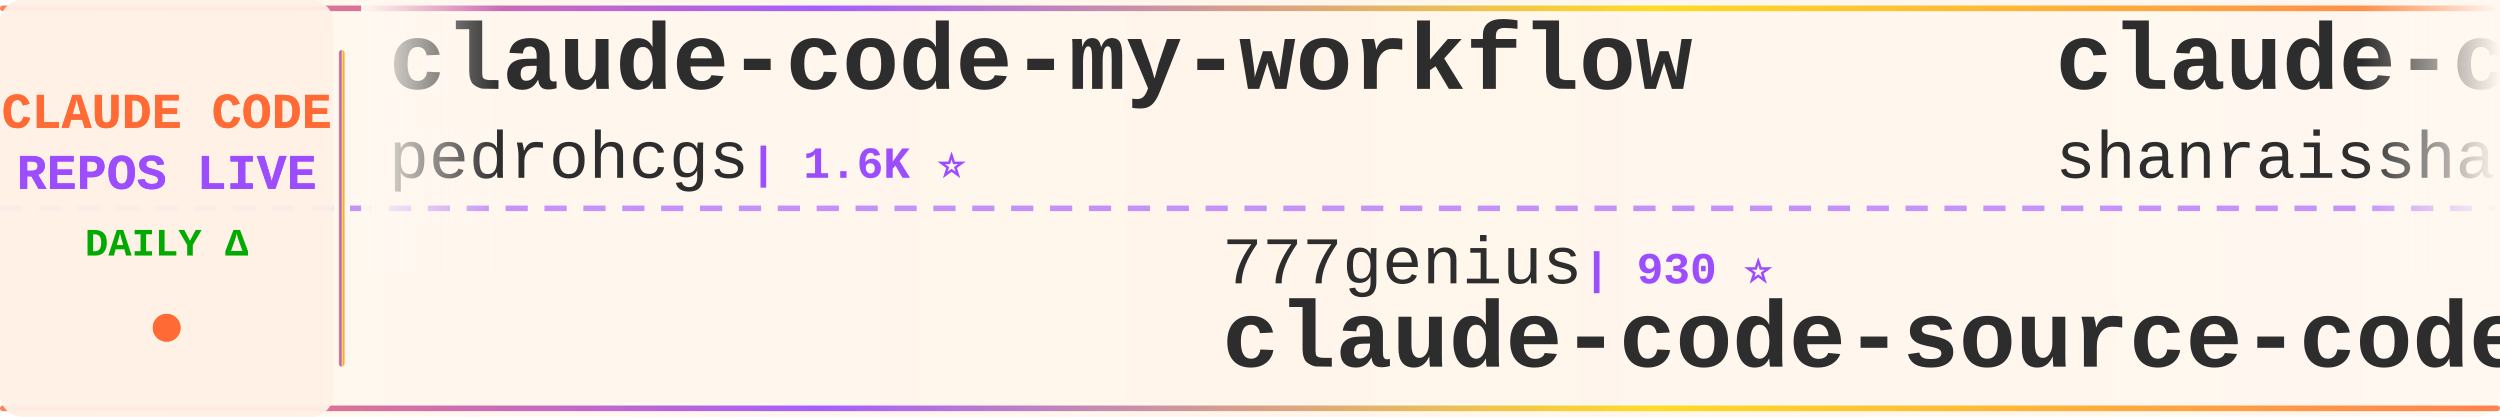
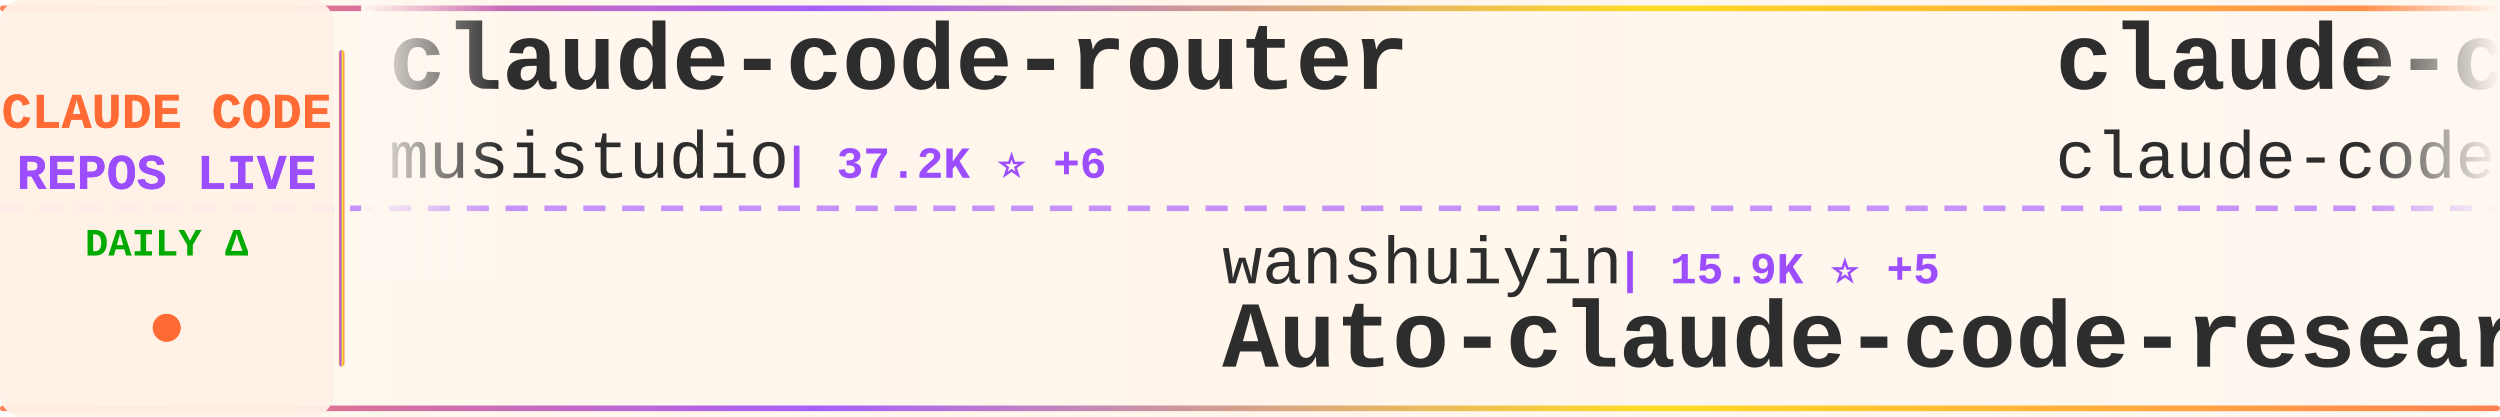
<svg xmlns="http://www.w3.org/2000/svg" width="900" height="150">
  <defs>
    <linearGradient id="tickerBg" x1="0%" y1="0%" x2="100%" y2="0%">
      <stop offset="0%" style="stop-color:#fff8f0;stop-opacity:0.98" />
      <stop offset="50%" style="stop-color:#fff5eb;stop-opacity:1" />
      <stop offset="100%" style="stop-color:#fff8f0;stop-opacity:0.98" />
    </linearGradient>
    <linearGradient id="borderGrad" x1="0%" y1="0%" x2="100%" y2="0%">
      <stop offset="0%" style="stop-color:#FF6B35;stop-opacity:0.85">
        <animate attributeName="stop-opacity" values="0.85;1;0.85" dur="2s" repeatCount="indefinite" />
      </stop>
      <stop offset="33%" style="stop-color:#9C4EFF;stop-opacity:0.9">
        <animate attributeName="stop-opacity" values="0.9;1;0.9" dur="2.2s" repeatCount="indefinite" />
      </stop>
      <stop offset="66%" style="stop-color:#FFD700;stop-opacity:0.85">
        <animate attributeName="stop-opacity" values="0.85;1;0.85" dur="1.8s" repeatCount="indefinite" />
      </stop>
      <stop offset="100%" style="stop-color:#FF6B35;stop-opacity:0.85">
        <animate attributeName="stop-opacity" values="0.85;1;0.85" dur="2s" repeatCount="indefinite" />
      </stop>
    </linearGradient>
    <filter id="textGlow">
      <feGaussianBlur stdDeviation="0.15" result="coloredBlur" />
      <feMerge>
        <feMergeNode in="coloredBlur" />
        <feMergeNode in="SourceGraphic" />
      </feMerge>
    </filter>
    <filter id="metricGlow">
      <feGaussianBlur stdDeviation="0.2" result="coloredBlur" />
      <feMerge>
        <feMergeNode in="coloredBlur" />
        <feMergeNode in="SourceGraphic" />
      </feMerge>
    </filter>
    <linearGradient id="leftFade" x1="0%" y1="0%" x2="100%" y2="0%">
      <stop offset="0%" style="stop-color:#fff8f0;stop-opacity:1" />
      <stop offset="100%" style="stop-color:#fff8f0;stop-opacity:0" />
    </linearGradient>
    <linearGradient id="rightFade" x1="0%" y1="0%" x2="100%" y2="0%">
      <stop offset="0%" style="stop-color:#fff8f0;stop-opacity:0" />
      <stop offset="100%" style="stop-color:#fff8f0;stop-opacity:1" />
    </linearGradient>
  </defs>
  <rect width="900" height="150" fill="url(#tickerBg)" rx="8" />
  <rect x="0" y="2" width="900" height="2" fill="url(#borderGrad)" rx="1" />
  <rect x="0" y="146" width="900" height="2" fill="url(#borderGrad)" rx="1" />
  <line x1="0" y1="75" x2="900" y2="75" stroke="#9C4EFF" stroke-width="2" stroke-dasharray="8 6" opacity="0.6" />
  <rect x="0" y="0" width="120" height="150" fill="#fff0e6" opacity="0.95" rx="8" />
  <text x="60" y="46" font-family="'Courier New', monospace" font-size="18" font-weight="bold" fill="#FF6B35" text-anchor="middle" filter="url(#textGlow)">
    CLAUDE CODE
  </text>
  <text x="60" y="68" font-family="'Courier New', monospace" font-size="18" font-weight="bold" fill="#9C4EFF" text-anchor="middle" filter="url(#textGlow)">
    REPOS LIVE
  </text>
  <text x="60" y="92" font-family="'Courier New', monospace" font-size="14" font-weight="bold" fill="#00aa00" text-anchor="middle">
    DAILY Δ
  </text>
  <circle cx="60" cy="118" r="5" fill="#FF6B35" filter="url(#metricGlow)">
    <animate attributeName="r" values="4;6;4" dur="1.5s" repeatCount="indefinite" />
    <animate attributeName="opacity" values="0.6;1;0.6" dur="1.5s" repeatCount="indefinite" />
  </circle>
  <rect x="122" y="18" width="2" height="114" fill="url(#borderGrad)" rx="1" />
  <clipPath id="tickerClip">
    <rect x="130" y="0" width="770" height="150" />
  </clipPath>
  <g clip-path="url(#tickerClip)">
    <g id="tickerItems">
      <animateTransform attributeName="transform" attributeType="XML" type="translate" from="0 0" to="-3000 0" dur="54s" repeatCount="indefinite" />
      <g transform="translate(0, 0)">
-         <text x="140" y="32" font-family="'Courier New', monospace" font-size="34" font-weight="bold" fill="#2d2d2d">claude-code-my-workflow</text>
-         <text x="140" y="64" font-family="'Courier New', monospace" font-size="24" font-weight="normal" fill="#2d2d2d" opacity="1.0">pedrohcgs</text>
-         <text x="270" y="64" font-family="'Courier New', monospace" font-size="16" font-weight="bold" fill="#9C4EFF"> | 1.6K ⭐</text>
+         <text x="140" y="32" font-family="'Courier New', monospace" font-size="34" font-weight="bold" fill="#2d2d2d">claude-code-router</text>
+         <text x="140" y="64" font-family="'Courier New', monospace" font-size="24" font-weight="normal" fill="#2d2d2d" opacity="1.0">musistudio</text>
+         <text x="282" y="64" font-family="'Courier New', monospace" font-size="16" font-weight="bold" fill="#9C4EFF"> | 37.2K ⭐ +6</text>
      </g>
      <g transform="translate(300, 0)">
+         <text x="140" y="102" font-family="'Courier New', monospace" font-size="24" font-weight="normal" fill="#2d2d2d" opacity="1.0">wanshuiyin</text>
+         <text x="282" y="102" font-family="'Courier New', monospace" font-size="16" font-weight="bold" fill="#9C4EFF"> | 15.9K ⭐ +5</text>
+         <text x="140" y="132" font-family="'Courier New', monospace" font-size="34" font-weight="bold" fill="#2d2d2d">Auto-claude-code-researc...</text>
+       </g>
+       <g transform="translate(600, 0)">
+         <text x="140" y="32" font-family="'Courier New', monospace" font-size="34" font-weight="bold" fill="#2d2d2d">claude-code</text>
+         <text x="140" y="64" font-family="'Courier New', monospace" font-size="24" font-weight="normal" fill="#2d2d2d" opacity="1.0">claude-code-best</text>
+         <text x="354" y="64" font-family="'Courier New', monospace" font-size="16" font-weight="bold" fill="#9C4EFF"> | 22.4K ⭐ +4</text>
+       </g>
+       <g transform="translate(900, 0)">
+         <text x="140" y="102" font-family="'Courier New', monospace" font-size="24" font-weight="normal" fill="#2d2d2d" opacity="1.0">lowcortisolprogrammer</text>
+         <text x="414" y="102" font-family="'Courier New', monospace" font-size="16" font-weight="bold" fill="#9C4EFF"> | 171 ⭐</text>
+         <text x="140" y="132" font-family="'Courier New', monospace" font-size="34" font-weight="bold" fill="#2d2d2d">claude-code</text>
+       </g>
+       <g transform="translate(1200, 0)">
+         <text x="140" y="32" font-family="'Courier New', monospace" font-size="34" font-weight="bold" fill="#2d2d2d">claude-code-proxy</text>
+         <text x="140" y="64" font-family="'Courier New', monospace" font-size="24" font-weight="normal" fill="#2d2d2d" opacity="1.0">fuergaosi233</text>
+         <text x="306" y="64" font-family="'Courier New', monospace" font-size="16" font-weight="bold" fill="#9C4EFF"> | 2.8K ⭐</text>
+       </g>
+       <g transform="translate(1500, 0)">
+         <text x="140" y="102" font-family="'Courier New', monospace" font-size="24" font-weight="normal" fill="#2d2d2d" opacity="1.0">OrcaWhisper</text>
+         <text x="294" y="102" font-family="'Courier New', monospace" font-size="16" font-weight="bold" fill="#9C4EFF"> | 94 ⭐</text>
+         <text x="140" y="132" font-family="'Courier New', monospace" font-size="34" font-weight="bold" fill="#2d2d2d">Claude-Code</text>
+       </g>
+       <g transform="translate(1800, 0)">
+         <text x="140" y="32" font-family="'Courier New', monospace" font-size="34" font-weight="bold" fill="#2d2d2d">claude-code-base-action</text>
+         <text x="140" y="64" font-family="'Courier New', monospace" font-size="24" font-weight="normal" fill="#2d2d2d" opacity="1.0">anthropics</text>
+         <text x="282" y="64" font-family="'Courier New', monospace" font-size="16" font-weight="bold" fill="#9C4EFF"> | 974 ⭐</text>
+       </g>
+       <g transform="translate(2100, 0)">
+         <text x="140" y="102" font-family="'Courier New', monospace" font-size="24" font-weight="normal" fill="#2d2d2d" opacity="1.0">jqueryscript</text>
+         <text x="306" y="102" font-family="'Courier New', monospace" font-size="16" font-weight="bold" fill="#9C4EFF"> | 510 ⭐</text>
+         <text x="140" y="132" font-family="'Courier New', monospace" font-size="34" font-weight="bold" fill="#2d2d2d">awesome-claude-code</text>
+       </g>
+       <g transform="translate(2400, 0)">
+         <text x="140" y="32" font-family="'Courier New', monospace" font-size="34" font-weight="bold" fill="#2d2d2d">my-claude-code-setup</text>
+         <text x="140" y="64" font-family="'Courier New', monospace" font-size="24" font-weight="normal" fill="#2d2d2d" opacity="1.0">centminmod</text>
+         <text x="282" y="64" font-family="'Courier New', monospace" font-size="16" font-weight="bold" fill="#9C4EFF"> | 2.6K ⭐</text>
+       </g>
+       <g transform="translate(2700, 0)">
        <text x="140" y="102" font-family="'Courier New', monospace" font-size="24" font-weight="normal" fill="#2d2d2d" opacity="1.0">777genius</text>
        <text x="270" y="102" font-family="'Courier New', monospace" font-size="16" font-weight="bold" fill="#9C4EFF"> | 930 ⭐</text>
        <text x="140" y="132" font-family="'Courier New', monospace" font-size="34" font-weight="bold" fill="#2d2d2d">claude-code-source-code</text>
      </g>
-       <g transform="translate(600, 0)">
-         <text x="140" y="32" font-family="'Courier New', monospace" font-size="34" font-weight="bold" fill="#2d2d2d">claude-code-best-practic...</text>
-         <text x="140" y="64" font-family="'Courier New', monospace" font-size="24" font-weight="normal" fill="#2d2d2d" opacity="1.0">shanraisshan</text>
-         <text x="306" y="64" font-family="'Courier New', monospace" font-size="16" font-weight="bold" fill="#9C4EFF"> | 65.8K ⭐ +4</text>
-       </g>
-       <g transform="translate(900, 0)">
-         <text x="140" y="102" font-family="'Courier New', monospace" font-size="24" font-weight="normal" fill="#2d2d2d" opacity="1.0">JrCx7scC</text>
-         <text x="258" y="102" font-family="'Courier New', monospace" font-size="16" font-weight="bold" fill="#9C4EFF"> | 376 ⭐</text>
-         <text x="140" y="132" font-family="'Courier New', monospace" font-size="34" font-weight="bold" fill="#2d2d2d">claude-code-source</text>
-       </g>
-       <g transform="translate(1200, 0)">
-         <text x="140" y="32" font-family="'Courier New', monospace" font-size="34" font-weight="bold" fill="#2d2d2d">claude-code</text>
-         <text x="140" y="64" font-family="'Courier New', monospace" font-size="24" font-weight="normal" fill="#2d2d2d" opacity="1.0">alex000kim</text>
-         <text x="282" y="64" font-family="'Courier New', monospace" font-size="16" font-weight="bold" fill="#9C4EFF"> | 233 ⭐</text>
-       </g>
-       <g transform="translate(1500, 0)">
-         <text x="140" y="102" font-family="'Courier New', monospace" font-size="24" font-weight="normal" fill="#2d2d2d" opacity="1.0">SeemSeam</text>
-         <text x="258" y="102" font-family="'Courier New', monospace" font-size="16" font-weight="bold" fill="#9C4EFF"> | 3.5K ⭐</text>
-         <text x="140" y="132" font-family="'Courier New', monospace" font-size="34" font-weight="bold" fill="#2d2d2d">claude_codex_bridge</text>
-       </g>
-       <g transform="translate(1800, 0)">
-         <text x="140" y="32" font-family="'Courier New', monospace" font-size="34" font-weight="bold" fill="#2d2d2d">Claude-Code-Game-Studios</text>
-         <text x="140" y="64" font-family="'Courier New', monospace" font-size="24" font-weight="normal" fill="#2d2d2d" opacity="1.0">Donchitos</text>
-         <text x="270" y="64" font-family="'Courier New', monospace" font-size="16" font-weight="bold" fill="#9C4EFF"> | 24.9K ⭐ +3</text>
-       </g>
-       <g transform="translate(2100, 0)">
-         <text x="140" y="102" font-family="'Courier New', monospace" font-size="24" font-weight="normal" fill="#2d2d2d" opacity="1.0">claude-code-best</text>
-         <text x="354" y="102" font-family="'Courier New', monospace" font-size="16" font-weight="bold" fill="#9C4EFF"> | 22.4K ⭐ +2</text>
-         <text x="140" y="132" font-family="'Courier New', monospace" font-size="34" font-weight="bold" fill="#2d2d2d">claude-code</text>
-       </g>
-       <g transform="translate(2400, 0)">
-         <text x="140" y="32" font-family="'Courier New', monospace" font-size="34" font-weight="bold" fill="#2d2d2d">claude-code</text>
-         <text x="140" y="64" font-family="'Courier New', monospace" font-size="24" font-weight="normal" fill="#2d2d2d" opacity="1.0">tanbiralam</text>
-         <text x="282" y="64" font-family="'Courier New', monospace" font-size="16" font-weight="bold" fill="#9C4EFF"> | 2.2K ⭐</text>
-       </g>
-       <g transform="translate(2700, 0)">
-         <text x="140" y="102" font-family="'Courier New', monospace" font-size="24" font-weight="normal" fill="#2d2d2d" opacity="1.0">codeaashu</text>
-         <text x="270" y="102" font-family="'Courier New', monospace" font-size="16" font-weight="bold" fill="#9C4EFF"> | 3.3K ⭐</text>
-         <text x="140" y="132" font-family="'Courier New', monospace" font-size="34" font-weight="bold" fill="#2d2d2d">claude-code</text>
-       </g>
      <g transform="translate(3000, 0)">
-         <text x="140" y="32" font-family="'Courier New', monospace" font-size="34" font-weight="bold" fill="#2d2d2d">claude-code-my-workflow</text>
-         <text x="140" y="64" font-family="'Courier New', monospace" font-size="24" font-weight="normal" fill="#2d2d2d" opacity="1.0">pedrohcgs</text>
-         <text x="270" y="64" font-family="'Courier New', monospace" font-size="16" font-weight="bold" fill="#9C4EFF"> | 1.6K ⭐</text>
+         <text x="140" y="32" font-family="'Courier New', monospace" font-size="34" font-weight="bold" fill="#2d2d2d">claude-code-router</text>
+         <text x="140" y="64" font-family="'Courier New', monospace" font-size="24" font-weight="normal" fill="#2d2d2d" opacity="1.0">musistudio</text>
+         <text x="282" y="64" font-family="'Courier New', monospace" font-size="16" font-weight="bold" fill="#9C4EFF"> | 37.2K ⭐ +6</text>
      </g>
      <g transform="translate(3300, 0)">
-         <text x="140" y="102" font-family="'Courier New', monospace" font-size="24" font-weight="normal" fill="#2d2d2d" opacity="1.0">777genius</text>
-         <text x="270" y="102" font-family="'Courier New', monospace" font-size="16" font-weight="bold" fill="#9C4EFF"> | 930 ⭐</text>
-         <text x="140" y="132" font-family="'Courier New', monospace" font-size="34" font-weight="bold" fill="#2d2d2d">claude-code-source-code</text>
+         <text x="140" y="102" font-family="'Courier New', monospace" font-size="24" font-weight="normal" fill="#2d2d2d" opacity="1.0">wanshuiyin</text>
+         <text x="282" y="102" font-family="'Courier New', monospace" font-size="16" font-weight="bold" fill="#9C4EFF"> | 15.9K ⭐ +5</text>
+         <text x="140" y="132" font-family="'Courier New', monospace" font-size="34" font-weight="bold" fill="#2d2d2d">Auto-claude-code-researc...</text>
      </g>
      <g transform="translate(3600, 0)">
-         <text x="140" y="32" font-family="'Courier New', monospace" font-size="34" font-weight="bold" fill="#2d2d2d">claude-code-best-practic...</text>
-         <text x="140" y="64" font-family="'Courier New', monospace" font-size="24" font-weight="normal" fill="#2d2d2d" opacity="1.0">shanraisshan</text>
-         <text x="306" y="64" font-family="'Courier New', monospace" font-size="16" font-weight="bold" fill="#9C4EFF"> | 65.8K ⭐ +4</text>
+         <text x="140" y="32" font-family="'Courier New', monospace" font-size="34" font-weight="bold" fill="#2d2d2d">claude-code</text>
+         <text x="140" y="64" font-family="'Courier New', monospace" font-size="24" font-weight="normal" fill="#2d2d2d" opacity="1.0">claude-code-best</text>
+         <text x="354" y="64" font-family="'Courier New', monospace" font-size="16" font-weight="bold" fill="#9C4EFF"> | 22.4K ⭐ +4</text>
      </g>
      <g transform="translate(3900, 0)">
-         <text x="140" y="102" font-family="'Courier New', monospace" font-size="24" font-weight="normal" fill="#2d2d2d" opacity="1.0">JrCx7scC</text>
-         <text x="258" y="102" font-family="'Courier New', monospace" font-size="16" font-weight="bold" fill="#9C4EFF"> | 376 ⭐</text>
-         <text x="140" y="132" font-family="'Courier New', monospace" font-size="34" font-weight="bold" fill="#2d2d2d">claude-code-source</text>
+         <text x="140" y="102" font-family="'Courier New', monospace" font-size="24" font-weight="normal" fill="#2d2d2d" opacity="1.0">lowcortisolprogrammer</text>
+         <text x="414" y="102" font-family="'Courier New', monospace" font-size="16" font-weight="bold" fill="#9C4EFF"> | 171 ⭐</text>
+         <text x="140" y="132" font-family="'Courier New', monospace" font-size="34" font-weight="bold" fill="#2d2d2d">claude-code</text>
      </g>
    </g>
  </g>
  <rect x="130" y="0" width="50" height="100" fill="url(#leftFade)" />
  <rect x="850" y="0" width="50" height="100" fill="url(#rightFade)" />
</svg>
